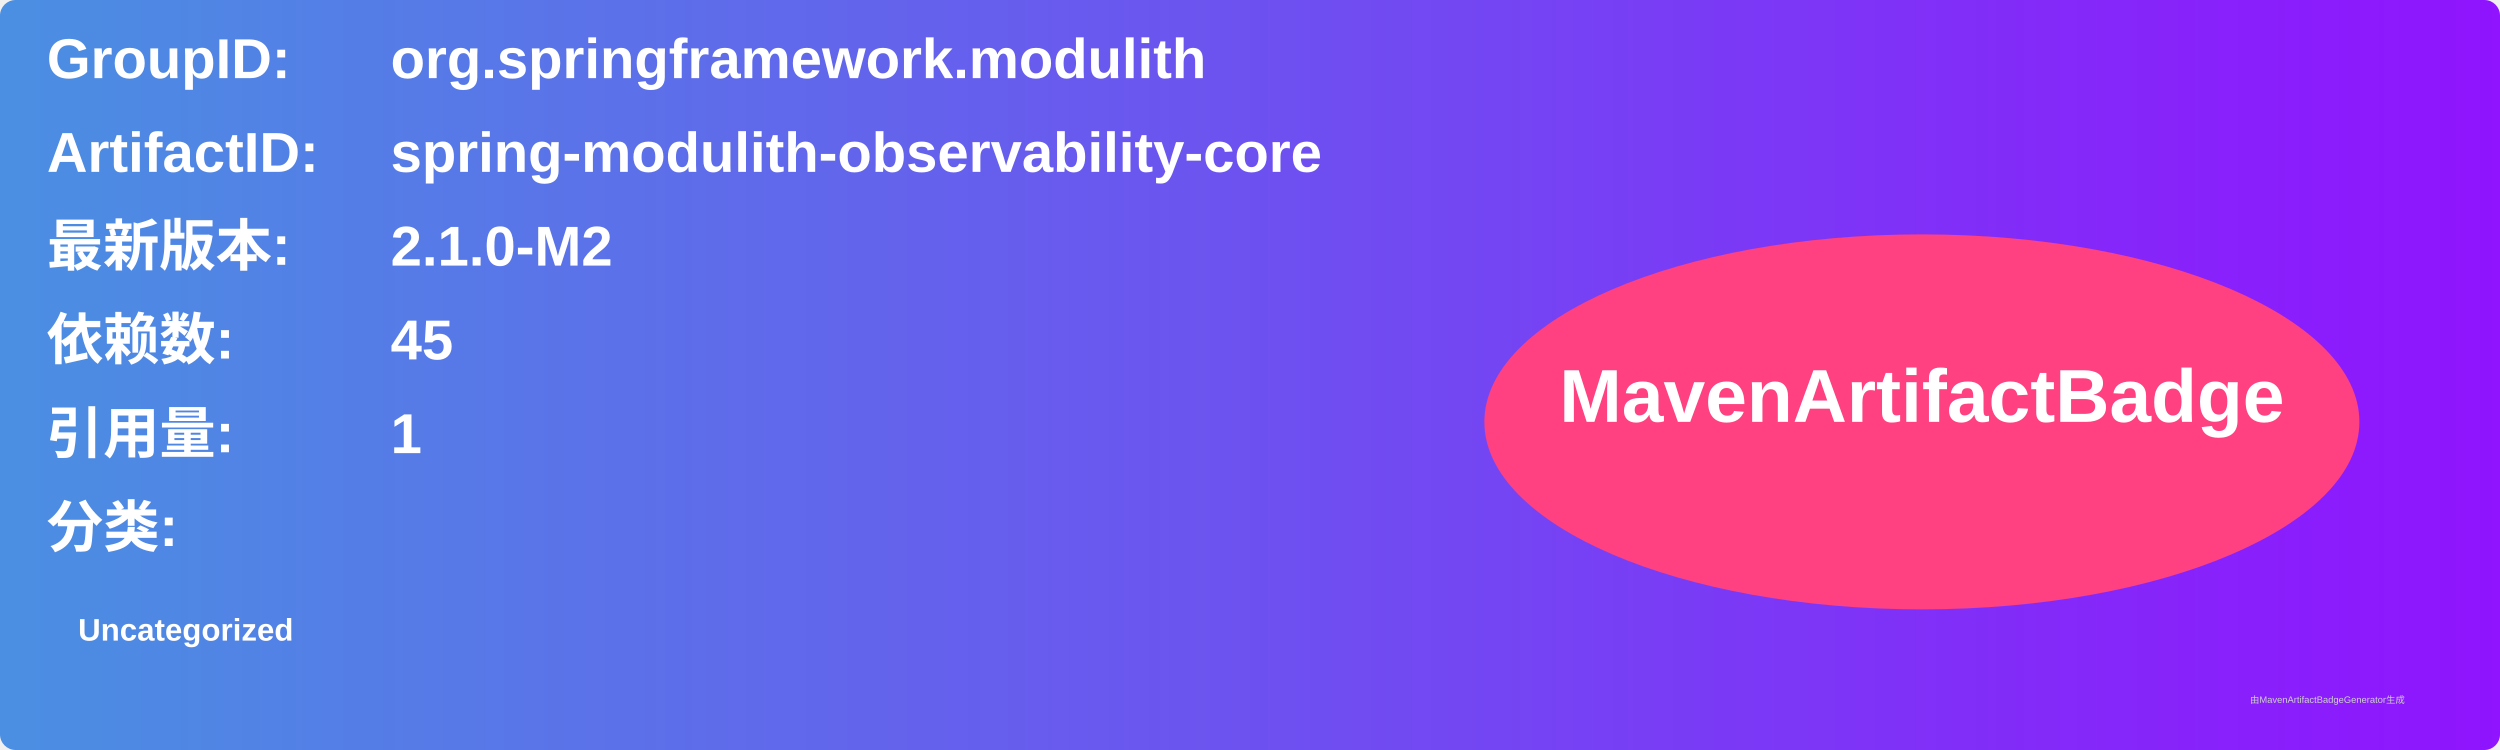
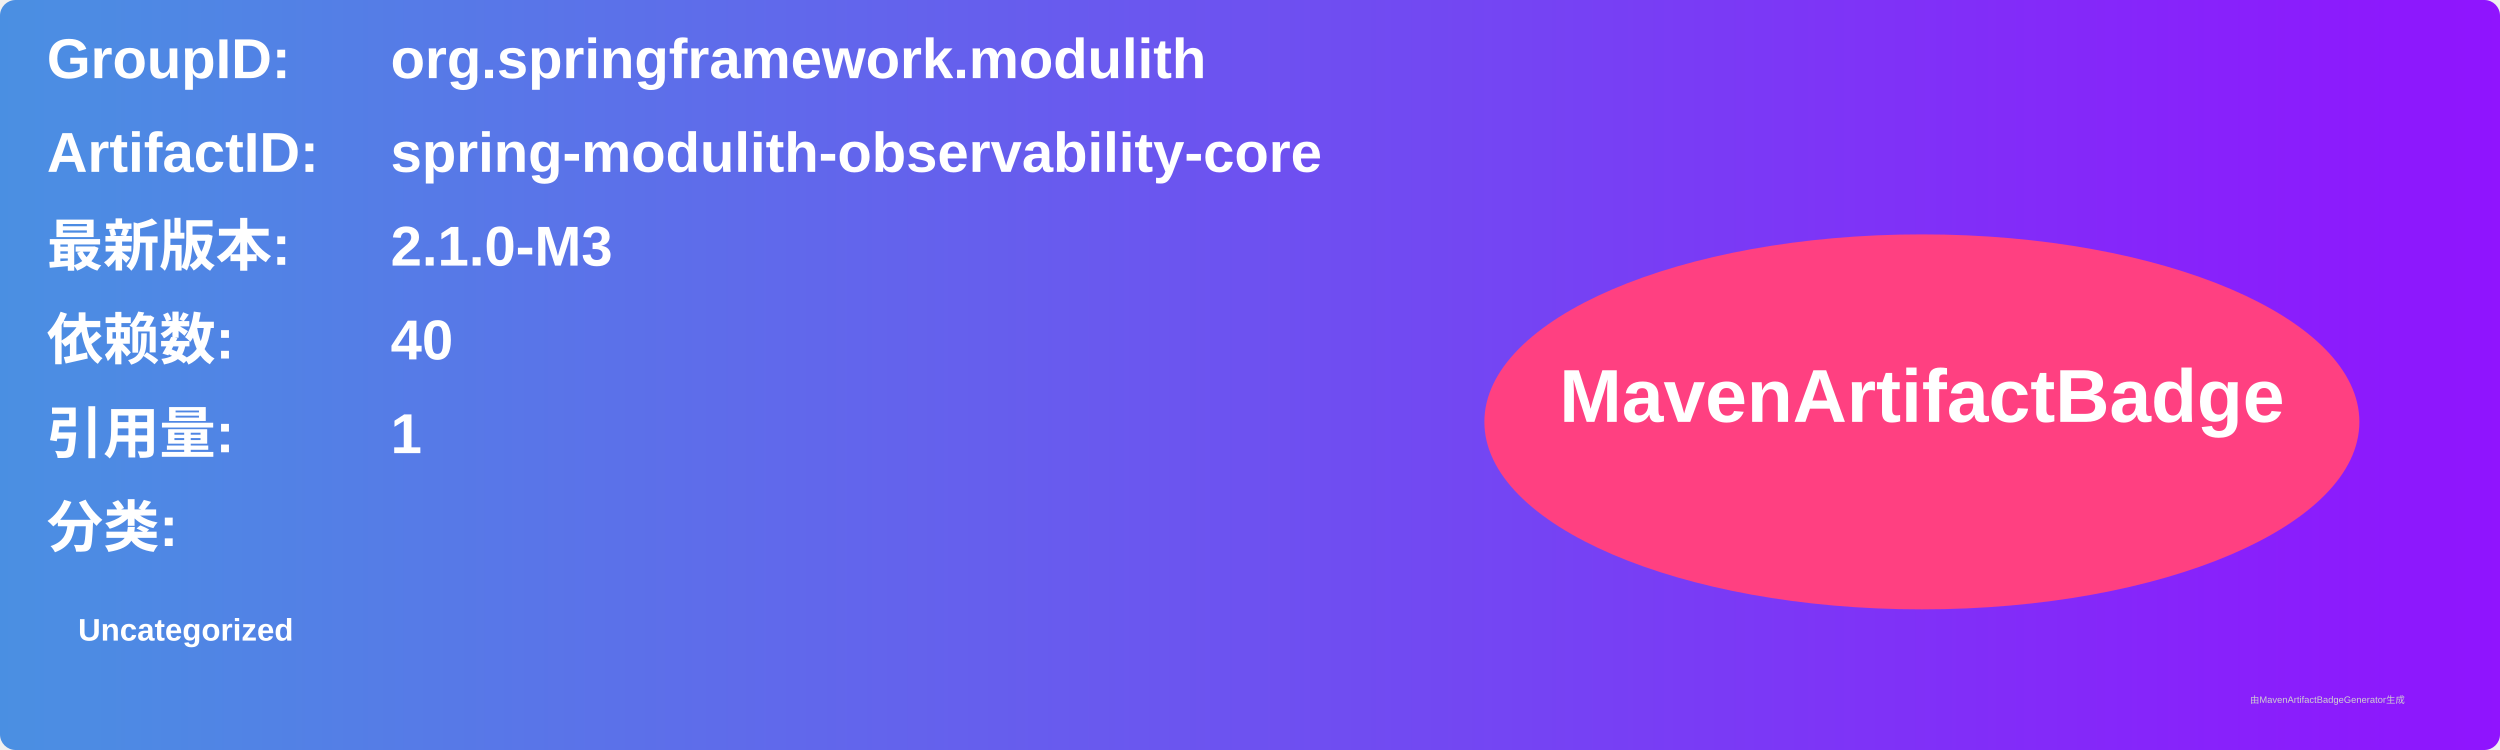
<svg xmlns="http://www.w3.org/2000/svg" width="800" height="240" viewBox="0 0 800 240">
  <linearGradient id="grad" x1="0%" y1="0%" x2="100%" y2="0%">
    <stop offset="0%" stop-color="#4a90e2" />
    <stop offset="100%" stop-color="#9013fe" />
  </linearGradient>
  <rect width="100%" height="100%" rx="5" ry="5" fill="url(#grad)" />
  <g transform="translate(15, 15)">
    <text x="0" y="10" font-family="Arial" font-size="18" fill="white" font-weight="bold" width="260">GroupID:</text>
    <text x="110" y="10" font-family="Arial" font-size="18" fill="white" font-weight="bold" width="460">org.springframework.modulith</text>
    <text x="0" y="40" font-family="Arial" font-size="18" fill="white" font-weight="bold" width="260">ArtifactID:</text>
    <text x="110" y="40" font-family="Arial" font-size="18" fill="white" font-weight="bold" width="460">spring-modulith-observability-core</text>
    <text x="0" y="70" font-family="Arial" font-size="18" fill="white" font-weight="bold">最新版本:</text>
    <text x="110" y="70" font-family="Arial" font-size="18" fill="white" font-weight="bold">
-       <tspan font-weight="bold">2.1.0-M2</tspan>
+       <tspan font-weight="bold">2.1.0-M3</tspan>
    </text>
    <text x="0" y="100" font-family="Arial" font-size="18" fill="white" font-weight="bold">依赖数: </text>
    <text x="110" y="100" font-family="Arial" font-size="18" fill="white">
-       <tspan font-weight="bold">45</tspan>
+       <tspan font-weight="bold">40</tspan>
    </text>
    <text x="0" y="130" font-family="Arial" font-size="18" fill="white" font-weight="bold">引用量: </text>
    <text x="110" y="130" font-family="Arial" font-size="18" fill="white">
      <tspan font-weight="bold">1</tspan>
    </text>
    <text x="0" y="160" font-family="Arial" font-size="18" fill="white" font-weight="bold">分类:</text>
    <text x="10" y="190" font-family="Arial" font-size="10" fill="white">
      <tspan font-weight="bold">Uncategorized</tspan>
    </text>
    <ellipse cx="600" cy="120" rx="140" ry="60" fill="#ff4081" />
    <text x="600" y="120" text-anchor="middle" font-family="Arial" font-size="24" fill="white" font-weight="bold">MavenArtifactBadge</text>
  </g>
  <text x="720" y="225" font-family="Arial" font-size="3" fill="#d0d0d0">由MavenArtifactBadgeGenerator生成</text>
</svg>
